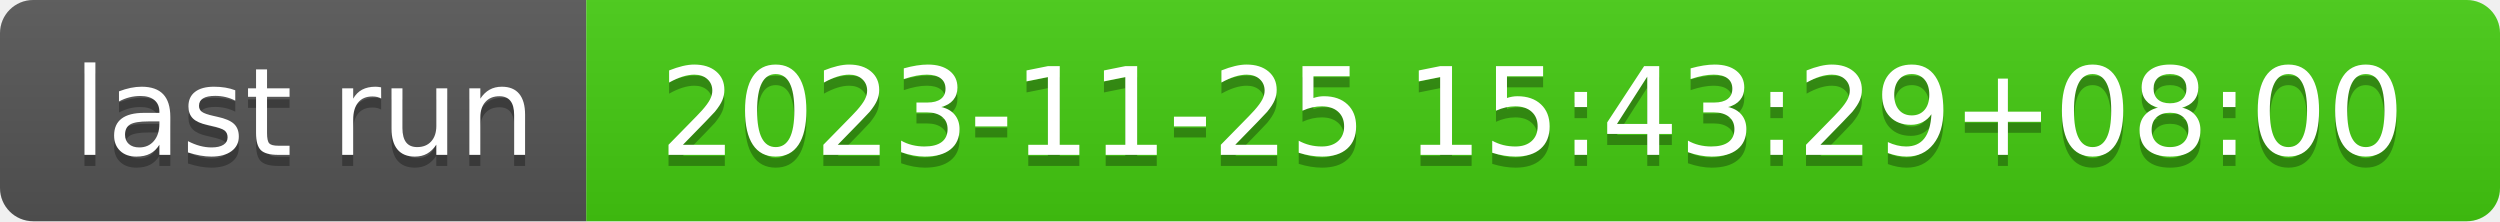
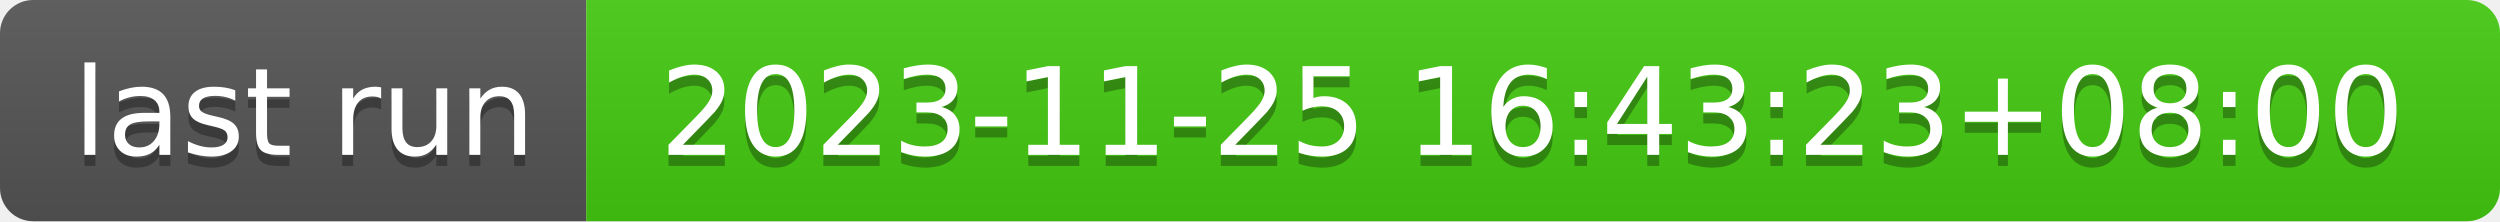
- <svg xmlns="http://www.w3.org/2000/svg" width="226" height="20" role="img" aria-label="last run: 2023-11-25 15:43:29+08:00">
+ <svg xmlns="http://www.w3.org/2000/svg" width="226" height="20" role="img" aria-label="last run: 2023-11-25 16:43:23+08:00">
  <linearGradient id="s" x2="0" y2="100%">
    <stop offset="0" stop-color="#bbb" stop-opacity=".1" />
    <stop offset="1" stop-opacity=".1" />
  </linearGradient>
  <clipPath id="r">
    <rect width="226" height="20" rx="3" fill="#fff" />
  </clipPath>
  <g clip-path="url(#r)">
    <rect width="53" height="20" fill="#555" />
    <rect x="53" width="173" height="20" fill="#4c1" />
    <rect width="226" height="20" fill="url(#s)" />
  </g>
  <g fill="#fff" text-anchor="middle" font-family="Verdana,Geneva,DejaVu Sans,sans-serif" text-rendering="geometricPrecision" font-size="110">
    <text aria-hidden="true" x="275" y="150" fill="#010101" fill-opacity=".3" transform="scale(.1)" textLength="430">last run</text>
    <text x="275" y="140" transform="scale(.1)" fill="#fff" textLength="430">last run</text>
-     <text aria-hidden="true" x="1385" y="150" fill="#010101" fill-opacity=".3" transform="scale(.1)" textLength="1630">2023-11-25 15:43:29+08:00</text>
-     <text x="1385" y="140" transform="scale(.1)" fill="#fff" textLength="1630">2023-11-25 15:43:29+08:00</text>
+     <text aria-hidden="true" x="1385" y="150" fill="#010101" fill-opacity=".3" transform="scale(.1)" textLength="1630">2023-11-25 16:43:23+08:00</text>
+     <text x="1385" y="140" transform="scale(.1)" fill="#fff" textLength="1630">2023-11-25 16:43:23+08:00</text>
  </g>
</svg>
